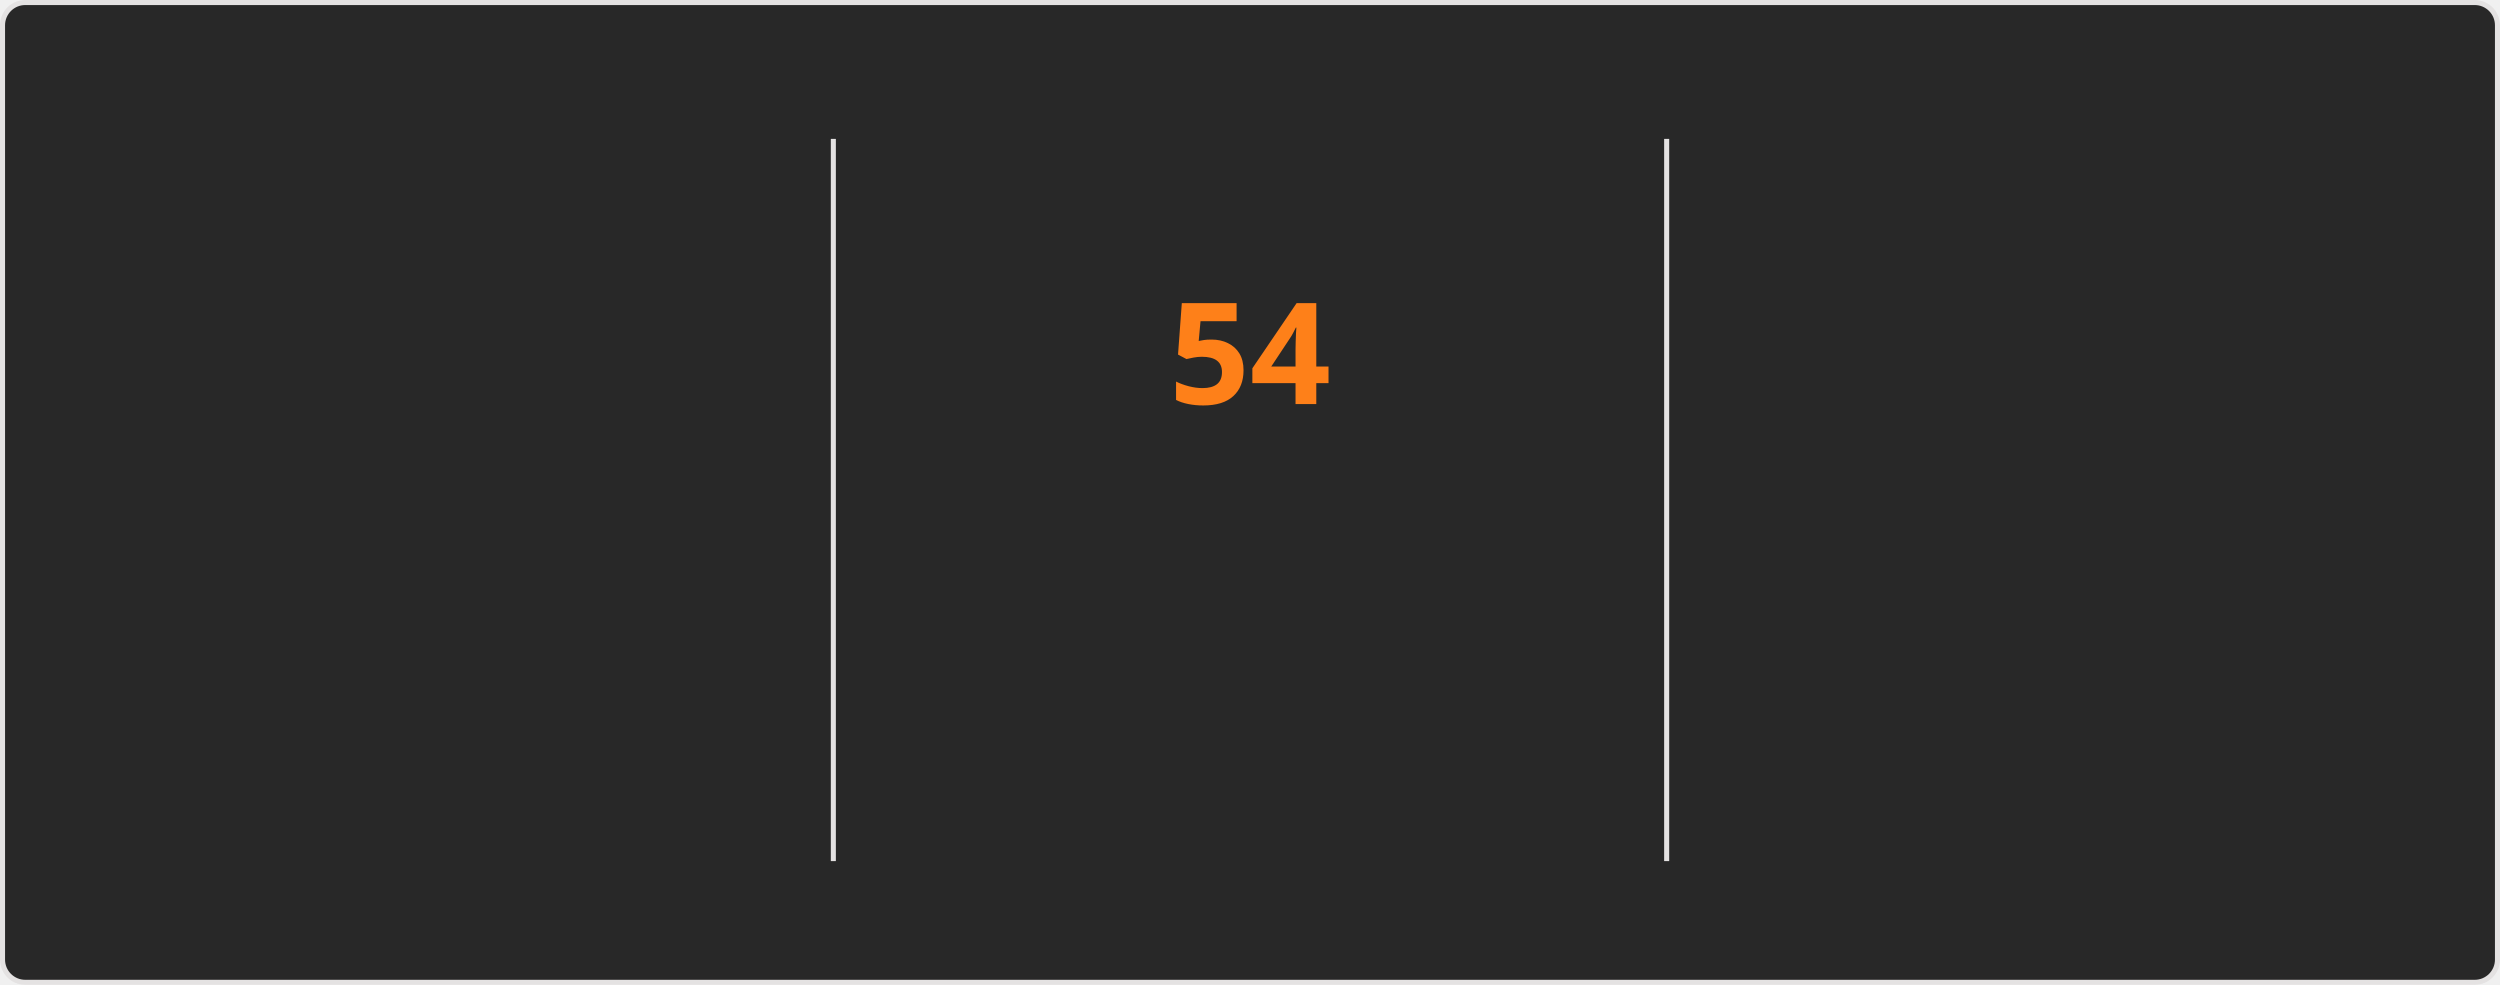
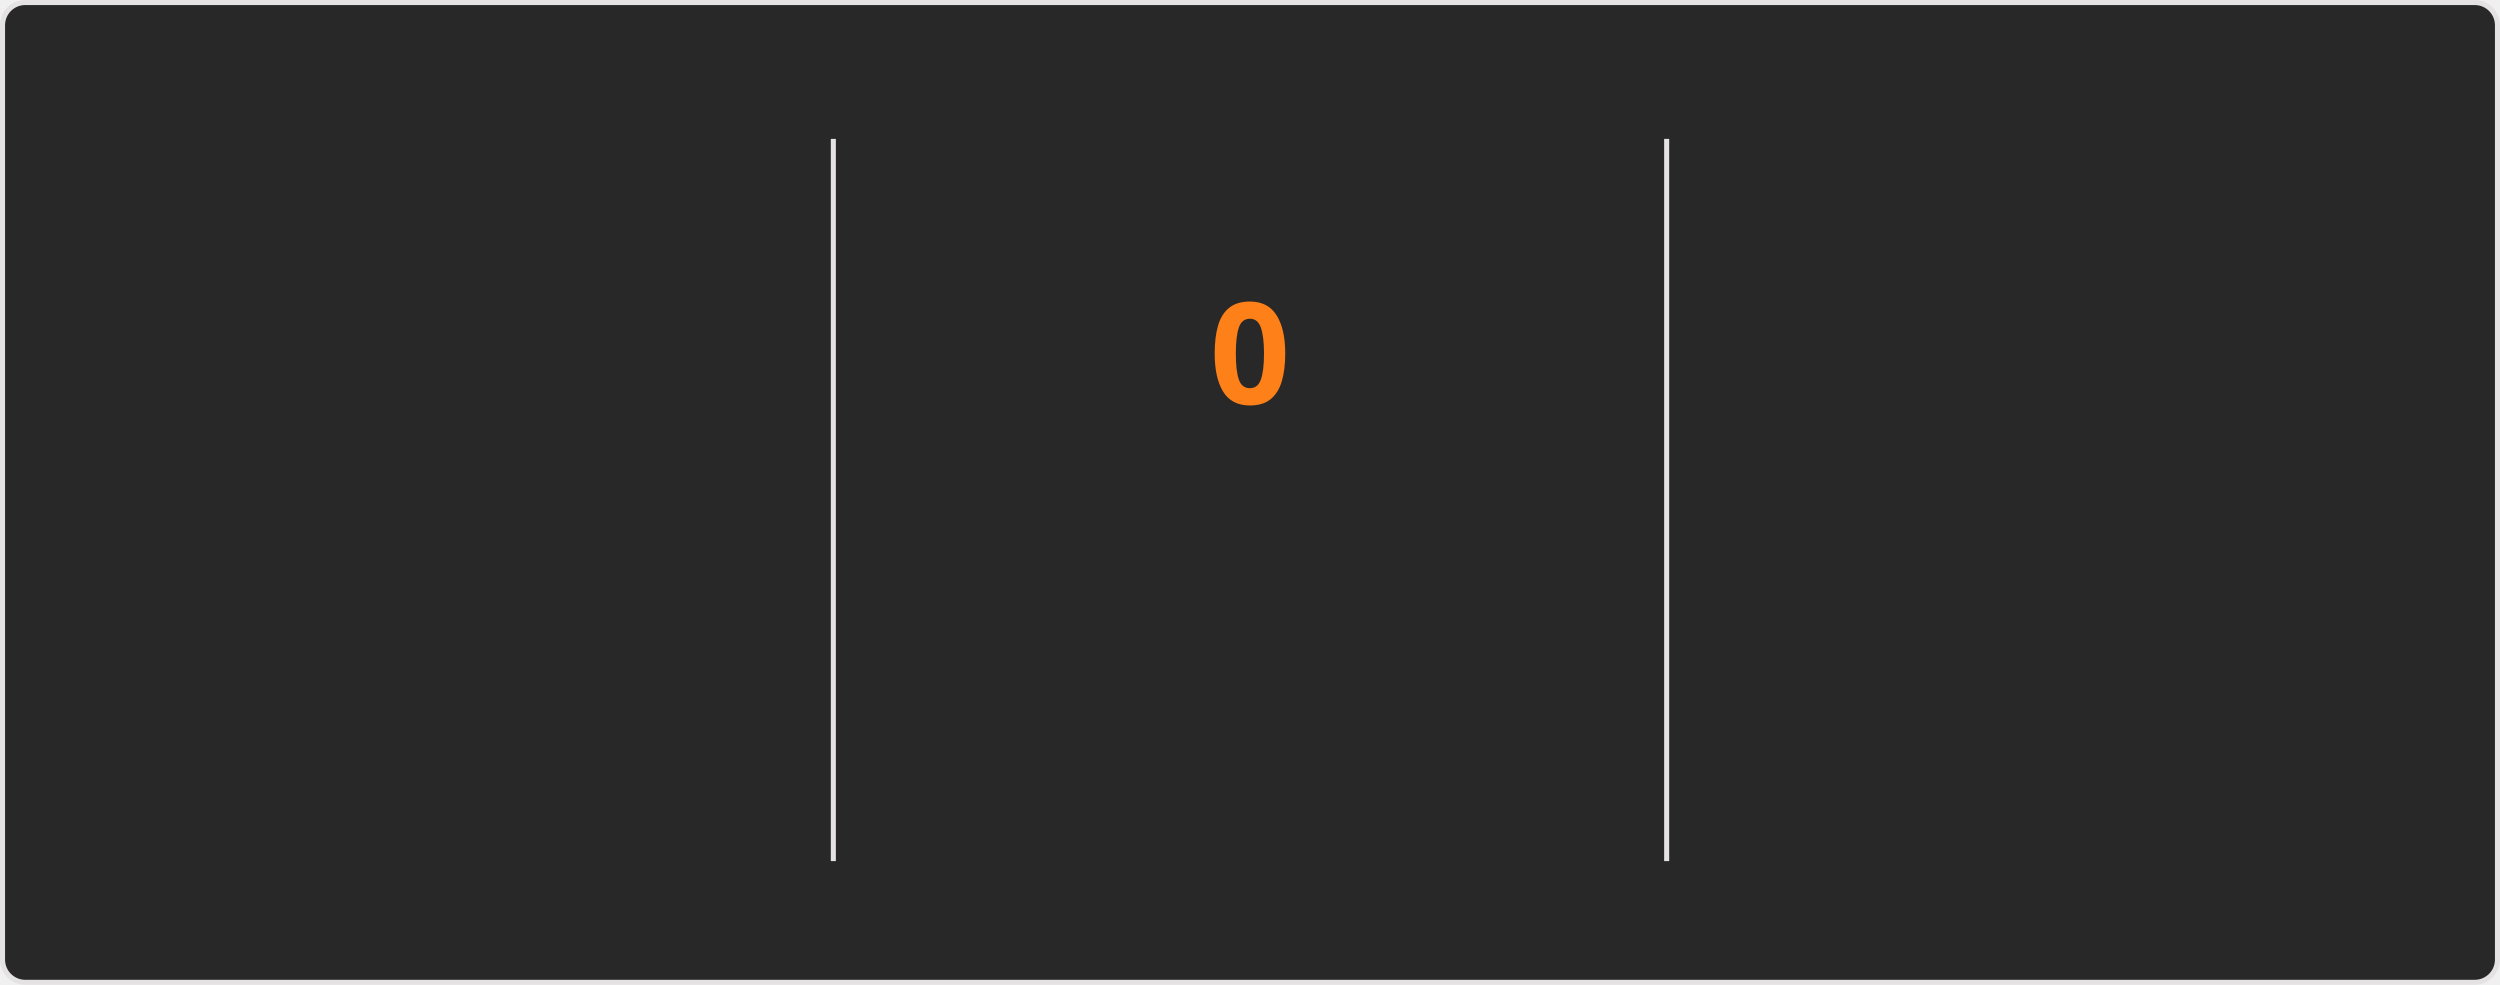
<svg xmlns="http://www.w3.org/2000/svg" style="isolation: isolate" viewBox="0 0 495 195" width="495px" height="195px" direction="ltr">
  <style>
    @keyframes currstreak {
      0% { font-size: 3px; opacity: 0.2; }
      80% { font-size: 34px; opacity: 1; }
      100% { font-size: 28px; opacity: 1; }
    }
    @keyframes fadein {
      0% { opacity: 0; }
      100% { opacity: 1; }
    }
    .big-number {
      font-family: "Segoe UI", Ubuntu, sans-serif;
      font-weight: 700;
      font-size: 28px;
      fill: #fabd2f;
    }
    .label {
      font-family: "Segoe UI", Ubuntu, sans-serif;
      font-weight: 400;
      font-size: 14px;
      fill: #fabd2f;
    }
    .range-text {
      font-family: "Segoe UI", Ubuntu, sans-serif;
      font-weight: 400;
      font-size: 12px;
      fill: #8ec07c;
    }
    .current-streak-num {
      font-family: "Segoe UI", Ubuntu, sans-serif;
      font-weight: 700;
      font-size: 28px;
      fill: #fe8019;
    }</style>
  <defs>
    <clipPath id="outer_rectangle">
      <rect width="495" height="195" rx="4.5" />
    </clipPath>
    <mask id="mask_out_ring_behind_fire">
      <rect width="495" height="195" fill="white" />
      <ellipse id="mask-ellipse" cx="247.5" cy="32" rx="13" ry="18" fill="black" />
    </mask>
  </defs>
  <g clip-path="url(#outer_rectangle)">
    <g style="isolation: isolate">
      <rect fill="#282828" rx="4.5" x="0.5" y="0.5" width="494" height="194" stroke="#e4e2e2" />
    </g>
    <g style="isolation: isolate">
      <line x1="165" y1="28" x2="165" y2="170" vector-effect="non-scaling-stroke" stroke-width="1" stroke="#e4e2e2" stroke-linejoin="miter" stroke-linecap="square" stroke-miterlimit="3" />
      <line x1="330" y1="28" x2="330" y2="170" vector-effect="non-scaling-stroke" stroke-width="1" stroke="#e4e2e2" stroke-linejoin="miter" stroke-linecap="square" stroke-miterlimit="3" />
    </g>
    <g style="isolation: isolate">
      <g transform="translate(82.5, 48)">
        <text x="0" y="32" stroke-width="0" text-anchor="middle" class="big-number" style="opacity: 0; animation: fadein 0.5s linear forwards 0.6s">
            6.4K
          </text>
      </g>
      <g transform="translate(82.5, 84)">
        <text x="0" y="32" stroke-width="0" text-anchor="middle" class="label" style="opacity: 0; animation: fadein 0.5s linear forwards 0.7s">
            Total Contributions
          </text>
      </g>
      <g transform="translate(82.5, 114)">
        <text x="0" y="32" stroke-width="0" text-anchor="middle" class="range-text" style="opacity: 0; animation: fadein 0.5s linear forwards 0.8s">
            Aug 31 - Present
          </text>
      </g>
    </g>
    <g style="isolation: isolate">
      <g mask="url(#mask_out_ring_behind_fire)">
        <circle cx="247.5" cy="71" r="40" fill="none" stroke="#fabd2f" stroke-width="5" style="opacity: 0; animation: fadein 0.5s linear forwards 0.4s" />
      </g>
      <g transform="translate(247.5, 19.5)" stroke-opacity="0" style="opacity: 0; animation: fadein 0.5s linear forwards 0.6s">
        <path d="M -12 -0.5 L 15 -0.5 L 15 23.5 L -12 23.5 L -12 -0.5 Z" fill="none" />
        <path d="M 1.5 0.67 C 1.5 0.67 2.24 3.32 2.24 5.47 C 2.24 7.53 0.89 9.2 -1.17 9.2 C -3.23 9.2 -4.79 7.53 -4.79 5.47 L -4.76 5.11 C -6.78 7.51 -8 10.62 -8 13.99 C -8 18.41 -4.42 22 0 22 C 4.42 22 8 18.41 8 13.99 C 8 8.6 5.41 3.79 1.5 0.67 Z M -0.29 19 C -2.07 19 -3.51 17.6 -3.51 15.86 C -3.51 14.24 -2.46 13.1 -0.7 12.74 C 1.07 12.38 2.9 11.53 3.92 10.16 C 4.31 11.45 4.51 12.81 4.51 14.2 C 4.51 16.85 2.36 19 -0.29 19 Z" fill="#fabd2f" stroke-opacity="0" />
      </g>
      <g transform="translate(247.5, 48)">
        <text x="0" y="32" stroke-width="0" text-anchor="middle" class="current-streak-num" style="animation: currstreak 0.6s linear forwards">
-             54
+             0
          </text>
      </g>
      <g transform="translate(247.5, 108)">
        <text x="0" y="32" stroke-width="0" text-anchor="middle" class="label" style="opacity: 0; animation: fadein 0.5s linear forwards 0.9s">
            Current Streak
          </text>
      </g>
      <g transform="translate(247.5, 145)">
        <text x="0" y="21" stroke-width="0" text-anchor="middle" class="range-text" style="opacity: 0; animation: fadein 0.5s linear forwards 0.9s">
-             Jul 12 - Sep 3
+             0 days
          </text>
      </g>
    </g>
    <g style="isolation: isolate">
      <g transform="translate(412.5, 48)">
        <text x="0" y="32" stroke-width="0" text-anchor="middle" class="big-number" style="opacity: 0; animation: fadein 0.5s linear forwards 1.2s">
            54
          </text>
      </g>
      <g transform="translate(412.5, 84)">
        <text x="0" y="32" stroke-width="0" text-anchor="middle" class="label" style="opacity: 0; animation: fadein 0.5s linear forwards 1.3s">
            Longest Streak
          </text>
      </g>
      <g transform="translate(412.5, 114)">
        <text x="0" y="32" stroke-width="0" text-anchor="middle" class="range-text" style="opacity: 0; animation: fadein 0.5s linear forwards 1.4s">
            Jul 12 - Sep 3
          </text>
      </g>
    </g>
  </g>
</svg>
